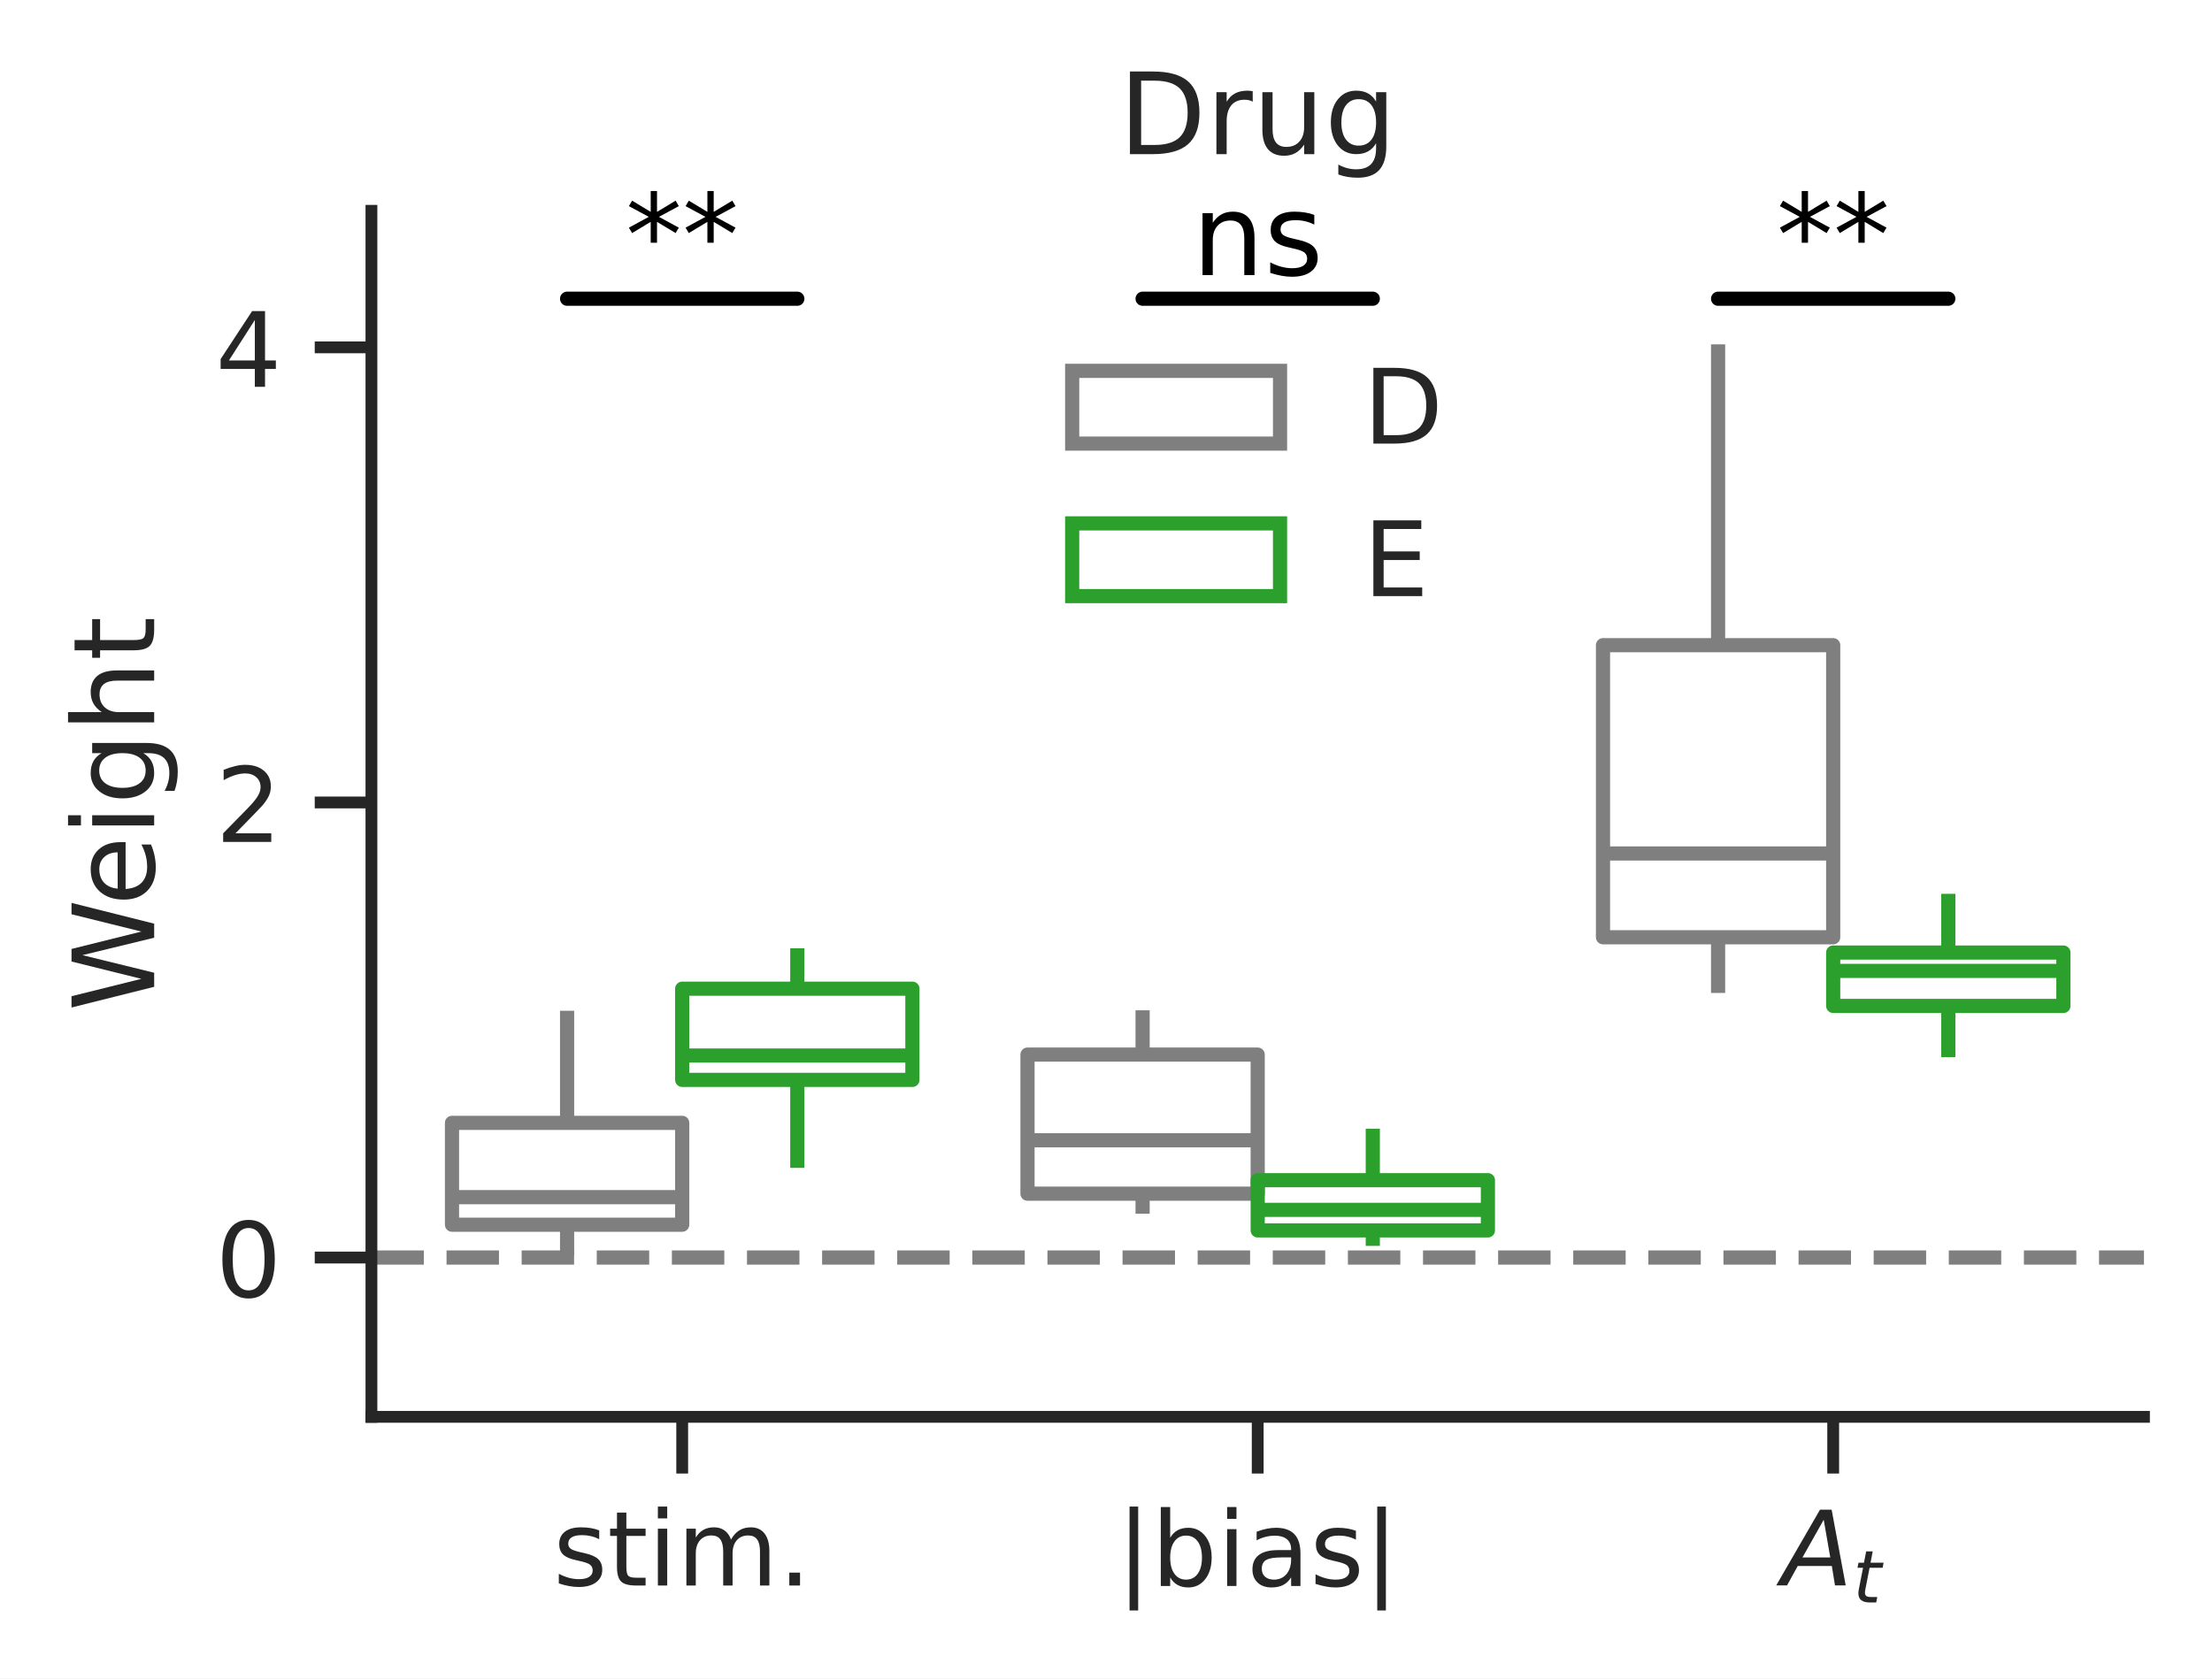
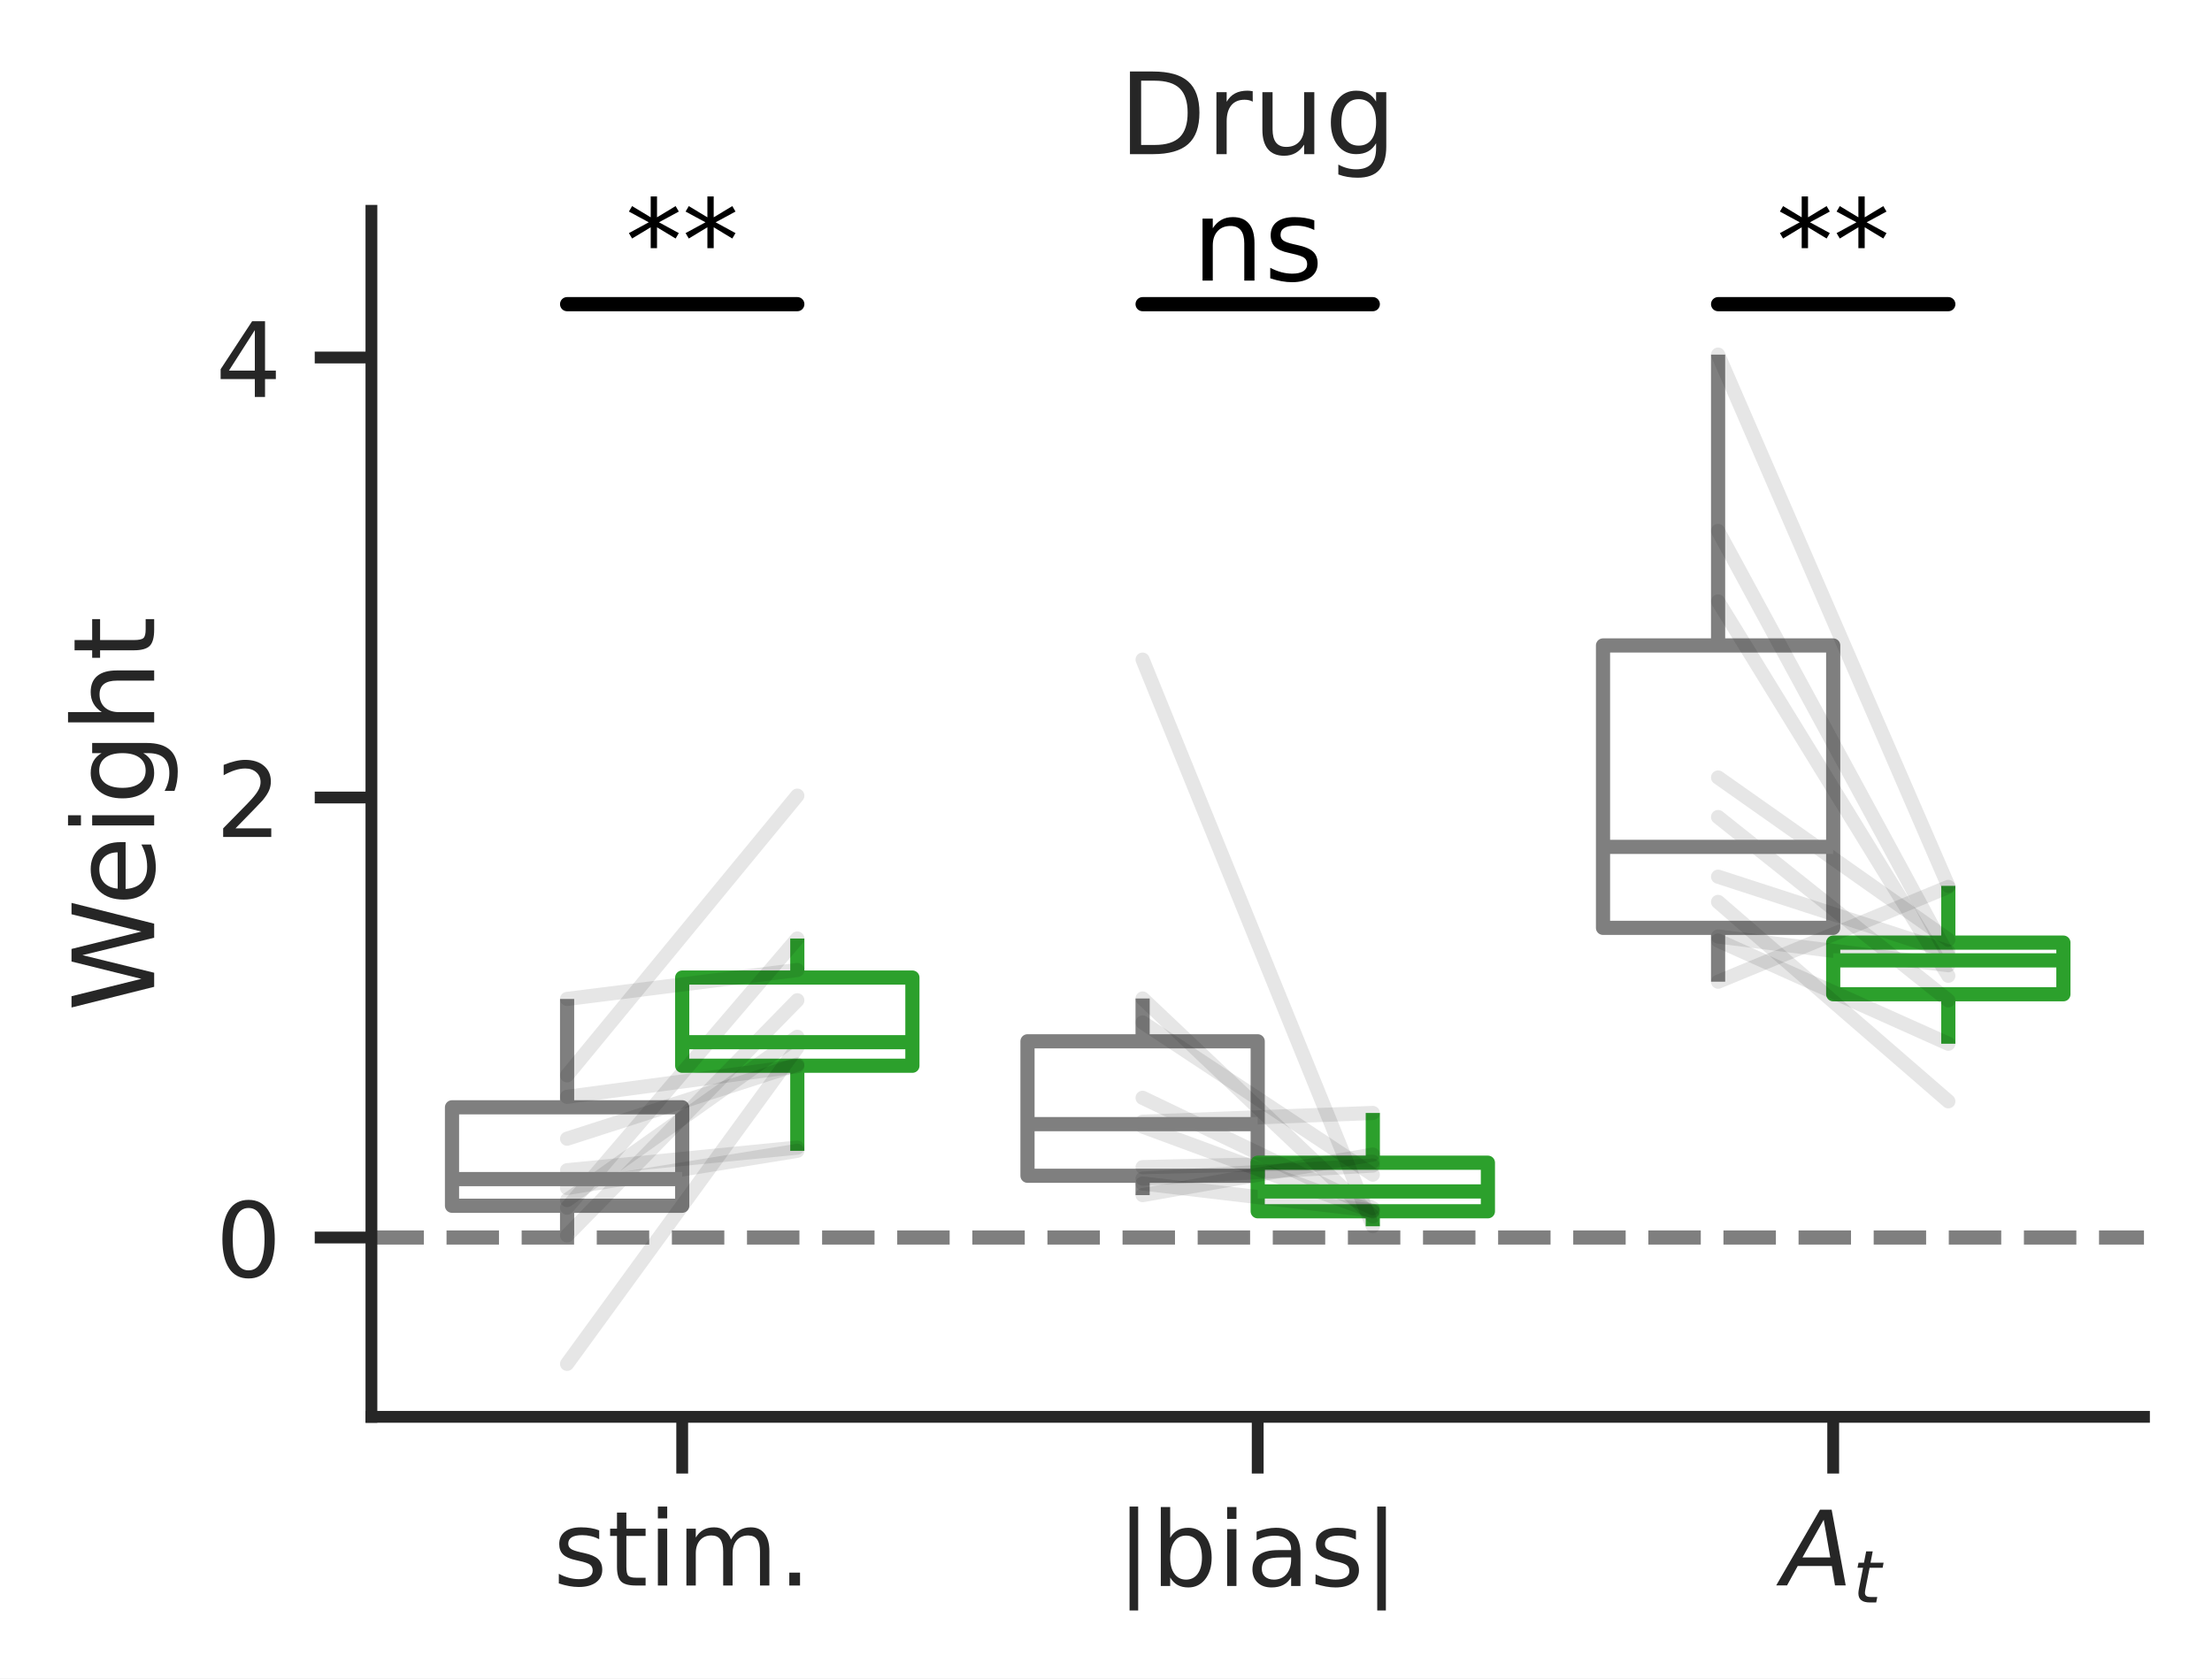
<svg xmlns="http://www.w3.org/2000/svg" xmlns:xlink="http://www.w3.org/1999/xlink" width="234.12pt" height="177.69pt" viewBox="0 0 234.12 177.69" version="1.1">
  <defs>
    <style type="text/css">*{stroke-linejoin: round; stroke-linecap: butt}</style>
  </defs>
  <g id="figure_1">
    <g id="patch_1">
      <path d="M 0 177.69  L 234.12 177.69  L 234.12 0  L 0 0  z " style="fill: #ffffff" />
    </g>
    <g id="axes_1">
      <g id="patch_2">
        <path d="M 39.312 149.99  L 226.92 149.99  L 226.92 22.318  L 39.312 22.318  z " style="fill: #ffffff" />
      </g>
      <g id="matplotlib.axis_1">
        <g id="xtick_1">
          <g id="line2d_1">
            <defs>
-               <path id="med336d9465" d="M 0 0  L 0 6  " style="stroke: #262626; stroke-width: 1.25" />
+               <path id="mb08cc0694b" d="M 0 0  L 0 6  " style="stroke: #262626; stroke-width: 1.25" />
            </defs>
            <g>
-               <use xlink:href="#med336d9465" x="72.205" y="149.99" style="fill: #262626; stroke: #262626; stroke-width: 1.25" />
+               <use xlink:href="#mb08cc0694b" x="72.205" y="149.99" style="fill: #262626; stroke: #262626; stroke-width: 1.25" />
            </g>
          </g>
          <g id="text_1">
            <g style="fill: #262626" transform="translate(58.55003 167.8478) scale(0.11 -0.11)">
              <defs>
                <path id="DejaVuSans-73" d="M 2834 3397  L 2834 2853  Q 2591 2978 2328 3040  Q 2066 3103 1784 3103  Q 1356 3103 1142 2972  Q 928 2841 928 2578  Q 928 2378 1081 2264  Q 1234 2150 1697 2047  L 1894 2003  Q 2506 1872 2764 1633  Q 3022 1394 3022 966  Q 3022 478 2636 193  Q 2250 -91 1575 -91  Q 1294 -91 989 -36  Q 684 19 347 128  L 347 722  Q 666 556 975 473  Q 1284 391 1588 391  Q 1994 391 2212 530  Q 2431 669 2431 922  Q 2431 1156 2273 1281  Q 2116 1406 1581 1522  L 1381 1569  Q 847 1681 609 1914  Q 372 2147 372 2553  Q 372 3047 722 3315  Q 1072 3584 1716 3584  Q 2034 3584 2315 3537  Q 2597 3491 2834 3397  z " transform="scale(0.015625)" />
                <path id="DejaVuSans-74" d="M 1172 4494  L 1172 3500  L 2356 3500  L 2356 3053  L 1172 3053  L 1172 1153  Q 1172 725 1289 603  Q 1406 481 1766 481  L 2356 481  L 2356 0  L 1766 0  Q 1100 0 847 248  Q 594 497 594 1153  L 594 3053  L 172 3053  L 172 3500  L 594 3500  L 594 4494  L 1172 4494  z " transform="scale(0.015625)" />
                <path id="DejaVuSans-69" d="M 603 3500  L 1178 3500  L 1178 0  L 603 0  L 603 3500  z M 603 4863  L 1178 4863  L 1178 4134  L 603 4134  L 603 4863  z " transform="scale(0.015625)" />
                <path id="DejaVuSans-6d" d="M 3328 2828  Q 3544 3216 3844 3400  Q 4144 3584 4550 3584  Q 5097 3584 5394 3201  Q 5691 2819 5691 2113  L 5691 0  L 5113 0  L 5113 2094  Q 5113 2597 4934 2840  Q 4756 3084 4391 3084  Q 3944 3084 3684 2787  Q 3425 2491 3425 1978  L 3425 0  L 2847 0  L 2847 2094  Q 2847 2600 2669 2842  Q 2491 3084 2119 3084  Q 1678 3084 1418 2786  Q 1159 2488 1159 1978  L 1159 0  L 581 0  L 581 3500  L 1159 3500  L 1159 2956  Q 1356 3278 1631 3431  Q 1906 3584 2284 3584  Q 2666 3584 2933 3390  Q 3200 3197 3328 2828  z " transform="scale(0.015625)" />
                <path id="DejaVuSans-2e" d="M 684 794  L 1344 794  L 1344 0  L 684 0  L 684 794  z " transform="scale(0.015625)" />
              </defs>
              <use xlink:href="#DejaVuSans-73" />
              <use xlink:href="#DejaVuSans-74" transform="translate(52.09961 0)" />
              <use xlink:href="#DejaVuSans-69" transform="translate(91.30859 0)" />
              <use xlink:href="#DejaVuSans-6d" transform="translate(119.0918 0)" />
              <use xlink:href="#DejaVuSans-2e" transform="translate(216.5039 0)" />
            </g>
          </g>
        </g>
        <g id="xtick_2">
          <g id="line2d_2">
            <g>
-               <use xlink:href="#med336d9465" x="133.116" y="149.99" style="fill: #262626; stroke: #262626; stroke-width: 1.25" />
+               <use xlink:href="#mb08cc0694b" x="133.116" y="149.99" style="fill: #262626; stroke: #262626; stroke-width: 1.25" />
            </g>
          </g>
          <g id="text_2">
            <g style="fill: #262626" transform="translate(118.1552 167.8959) scale(0.11 -0.11)">
              <defs>
                <path id="DejaVuSans-7c" d="M 1344 4891  L 1344 -1509  L 813 -1509  L 813 4891  L 1344 4891  z " transform="scale(0.015625)" />
                <path id="DejaVuSans-62" d="M 3116 1747  Q 3116 2381 2855 2742  Q 2594 3103 2138 3103  Q 1681 3103 1420 2742  Q 1159 2381 1159 1747  Q 1159 1113 1420 752  Q 1681 391 2138 391  Q 2594 391 2855 752  Q 3116 1113 3116 1747  z M 1159 2969  Q 1341 3281 1617 3432  Q 1894 3584 2278 3584  Q 2916 3584 3314 3078  Q 3713 2572 3713 1747  Q 3713 922 3314 415  Q 2916 -91 2278 -91  Q 1894 -91 1617 61  Q 1341 213 1159 525  L 1159 0  L 581 0  L 581 4863  L 1159 4863  L 1159 2969  z " transform="scale(0.015625)" />
                <path id="DejaVuSans-61" d="M 2194 1759  Q 1497 1759 1228 1600  Q 959 1441 959 1056  Q 959 750 1161 570  Q 1363 391 1709 391  Q 2188 391 2477 730  Q 2766 1069 2766 1631  L 2766 1759  L 2194 1759  z M 3341 1997  L 3341 0  L 2766 0  L 2766 531  Q 2569 213 2275 61  Q 1981 -91 1556 -91  Q 1019 -91 701 211  Q 384 513 384 1019  Q 384 1609 779 1909  Q 1175 2209 1959 2209  L 2766 2209  L 2766 2266  Q 2766 2663 2505 2880  Q 2244 3097 1772 3097  Q 1472 3097 1187 3025  Q 903 2953 641 2809  L 641 3341  Q 956 3463 1253 3523  Q 1550 3584 1831 3584  Q 2591 3584 2966 3190  Q 3341 2797 3341 1997  z " transform="scale(0.015625)" />
              </defs>
              <use xlink:href="#DejaVuSans-7c" />
              <use xlink:href="#DejaVuSans-62" transform="translate(33.69141 0)" />
              <use xlink:href="#DejaVuSans-69" transform="translate(97.16797 0)" />
              <use xlink:href="#DejaVuSans-61" transform="translate(124.9512 0)" />
              <use xlink:href="#DejaVuSans-73" transform="translate(186.2305 0)" />
              <use xlink:href="#DejaVuSans-7c" transform="translate(238.3301 0)" />
            </g>
          </g>
        </g>
        <g id="xtick_3">
          <g id="line2d_3">
            <g>
-               <use xlink:href="#med336d9465" x="194.027" y="149.99" style="fill: #262626; stroke: #262626; stroke-width: 1.25" />
+               <use xlink:href="#mb08cc0694b" x="194.027" y="149.99" style="fill: #262626; stroke: #262626; stroke-width: 1.25" />
            </g>
          </g>
          <g id="text_3">
            <g style="fill: #262626" transform="translate(188.5824 167.8478) scale(0.11 -0.11)">
              <defs>
                <path id="DejaVuSans-Oblique-41" d="M 2356 4666  L 3072 4666  L 3938 0  L 3278 0  L 3084 1197  L 984 1197  L 325 0  L -341 0  L 2356 4666  z M 2584 4044  L 1275 1722  L 2988 1722  L 2584 4044  z " transform="scale(0.015625)" />
                <path id="DejaVuSans-Oblique-74" d="M 2706 3500  L 2619 3053  L 1472 3053  L 1100 1153  Q 1081 1047 1072 975  Q 1063 903 1063 863  Q 1063 663 1183 572  Q 1303 481 1569 481  L 2150 481  L 2053 0  L 1503 0  Q 991 0 739 200  Q 488 400 488 806  Q 488 878 497 964  Q 506 1050 525 1153  L 897 3053  L 409 3053  L 500 3500  L 978 3500  L 1172 4494  L 1747 4494  L 1556 3500  L 2706 3500  z " transform="scale(0.015625)" />
              </defs>
              <use xlink:href="#DejaVuSans-Oblique-41" transform="translate(0 0.09375)" />
              <use xlink:href="#DejaVuSans-Oblique-74" transform="translate(68.4082 -16.3125) scale(0.7)" />
            </g>
          </g>
        </g>
      </g>
      <g id="matplotlib.axis_2">
        <g id="ytick_1">
          <g id="line2d_4">
            <defs>
-               <path id="m694df14623" d="M 0 0  L -6 0  " style="stroke: #262626; stroke-width: 1.25" />
+               <path id="maa0ed7c5f7" d="M 0 0  L -6 0  " style="stroke: #262626; stroke-width: 1.25" />
            </defs>
            <g>
-               <use xlink:href="#m694df14623" x="39.312" y="133.127" style="fill: #262626; stroke: #262626; stroke-width: 1.25" />
+               <use xlink:href="#maa0ed7c5f7" x="39.312" y="131.007" style="fill: #262626; stroke: #262626; stroke-width: 1.25" />
            </g>
          </g>
          <g id="text_4">
-             <g style="fill: #262626" transform="translate(22.81375 137.3064) scale(0.11 -0.11)">
+             <g style="fill: #262626" transform="translate(22.81375 135.1864) scale(0.11 -0.11)">
              <defs>
                <path id="DejaVuSans-30" d="M 2034 4250  Q 1547 4250 1301 3770  Q 1056 3291 1056 2328  Q 1056 1369 1301 889  Q 1547 409 2034 409  Q 2525 409 2770 889  Q 3016 1369 3016 2328  Q 3016 3291 2770 3770  Q 2525 4250 2034 4250  z M 2034 4750  Q 2819 4750 3233 4129  Q 3647 3509 3647 2328  Q 3647 1150 3233 529  Q 2819 -91 2034 -91  Q 1250 -91 836 529  Q 422 1150 422 2328  Q 422 3509 836 4129  Q 1250 4750 2034 4750  z " transform="scale(0.015625)" />
              </defs>
              <use xlink:href="#DejaVuSans-30" />
            </g>
          </g>
        </g>
        <g id="ytick_2">
          <g id="line2d_5">
            <g>
-               <use xlink:href="#m694df14623" x="39.312" y="84.949" style="fill: #262626; stroke: #262626; stroke-width: 1.25" />
+               <use xlink:href="#maa0ed7c5f7" x="39.312" y="84.426" style="fill: #262626; stroke: #262626; stroke-width: 1.25" />
            </g>
          </g>
          <g id="text_5">
-             <g style="fill: #262626" transform="translate(22.81375 89.12852) scale(0.11 -0.11)">
+             <g style="fill: #262626" transform="translate(22.81375 88.60545) scale(0.11 -0.11)">
              <defs>
                <path id="DejaVuSans-32" d="M 1228 531  L 3431 531  L 3431 0  L 469 0  L 469 531  Q 828 903 1448 1529  Q 2069 2156 2228 2338  Q 2531 2678 2651 2914  Q 2772 3150 2772 3378  Q 2772 3750 2511 3984  Q 2250 4219 1831 4219  Q 1534 4219 1204 4116  Q 875 4013 500 3803  L 500 4441  Q 881 4594 1212 4672  Q 1544 4750 1819 4750  Q 2544 4750 2975 4387  Q 3406 4025 3406 3419  Q 3406 3131 3298 2873  Q 3191 2616 2906 2266  Q 2828 2175 2409 1742  Q 1991 1309 1228 531  z " transform="scale(0.015625)" />
              </defs>
              <use xlink:href="#DejaVuSans-32" />
            </g>
          </g>
        </g>
        <g id="ytick_3">
          <g id="line2d_6">
            <g>
-               <use xlink:href="#m694df14623" x="39.312" y="36.771" style="fill: #262626; stroke: #262626; stroke-width: 1.25" />
+               <use xlink:href="#maa0ed7c5f7" x="39.312" y="37.845" style="fill: #262626; stroke: #262626; stroke-width: 1.25" />
            </g>
          </g>
          <g id="text_6">
-             <g style="fill: #262626" transform="translate(22.81375 40.95063) scale(0.11 -0.11)">
+             <g style="fill: #262626" transform="translate(22.81375 42.02453) scale(0.11 -0.11)">
              <defs>
                <path id="DejaVuSans-34" d="M 2419 4116  L 825 1625  L 2419 1625  L 2419 4116  z M 2253 4666  L 3047 4666  L 3047 1625  L 3713 1625  L 3713 1100  L 3047 1100  L 3047 0  L 2419 0  L 2419 1100  L 313 1100  L 313 1709  L 2253 4666  z " transform="scale(0.015625)" />
              </defs>
              <use xlink:href="#DejaVuSans-34" />
            </g>
          </g>
        </g>
        <g id="text_7">
          <g style="fill: #262626" transform="translate(16.31812 107.0563) rotate(-90) scale(0.12 -0.12)">
            <defs>
              <path id="DejaVuSans-57" d="M 213 4666  L 850 4666  L 1831 722  L 2809 4666  L 3519 4666  L 4500 722  L 5478 4666  L 6119 4666  L 4947 0  L 4153 0  L 3169 4050  L 2175 0  L 1381 0  L 213 4666  z " transform="scale(0.015625)" />
              <path id="DejaVuSans-65" d="M 3597 1894  L 3597 1613  L 953 1613  Q 991 1019 1311 708  Q 1631 397 2203 397  Q 2534 397 2845 478  Q 3156 559 3463 722  L 3463 178  Q 3153 47 2828 -22  Q 2503 -91 2169 -91  Q 1331 -91 842 396  Q 353 884 353 1716  Q 353 2575 817 3079  Q 1281 3584 2069 3584  Q 2775 3584 3186 3129  Q 3597 2675 3597 1894  z M 3022 2063  Q 3016 2534 2758 2815  Q 2500 3097 2075 3097  Q 1594 3097 1305 2825  Q 1016 2553 972 2059  L 3022 2063  z " transform="scale(0.015625)" />
              <path id="DejaVuSans-67" d="M 2906 1791  Q 2906 2416 2648 2759  Q 2391 3103 1925 3103  Q 1463 3103 1205 2759  Q 947 2416 947 1791  Q 947 1169 1205 825  Q 1463 481 1925 481  Q 2391 481 2648 825  Q 2906 1169 2906 1791  z M 3481 434  Q 3481 -459 3084 -895  Q 2688 -1331 1869 -1331  Q 1566 -1331 1297 -1286  Q 1028 -1241 775 -1147  L 775 -588  Q 1028 -725 1275 -790  Q 1522 -856 1778 -856  Q 2344 -856 2625 -561  Q 2906 -266 2906 331  L 2906 616  Q 2728 306 2450 153  Q 2172 0 1784 0  Q 1141 0 747 490  Q 353 981 353 1791  Q 353 2603 747 3093  Q 1141 3584 1784 3584  Q 2172 3584 2450 3431  Q 2728 3278 2906 2969  L 2906 3500  L 3481 3500  L 3481 434  z " transform="scale(0.015625)" />
              <path id="DejaVuSans-68" d="M 3513 2113  L 3513 0  L 2938 0  L 2938 2094  Q 2938 2591 2744 2837  Q 2550 3084 2163 3084  Q 1697 3084 1428 2787  Q 1159 2491 1159 1978  L 1159 0  L 581 0  L 581 4863  L 1159 4863  L 1159 2956  Q 1366 3272 1645 3428  Q 1925 3584 2291 3584  Q 2894 3584 3203 3211  Q 3513 2838 3513 2113  z " transform="scale(0.015625)" />
            </defs>
            <use xlink:href="#DejaVuSans-57" />
            <use xlink:href="#DejaVuSans-65" transform="translate(93.00195 0)" />
            <use xlink:href="#DejaVuSans-69" transform="translate(154.5254 0)" />
            <use xlink:href="#DejaVuSans-67" transform="translate(182.3086 0)" />
            <use xlink:href="#DejaVuSans-68" transform="translate(245.7852 0)" />
            <use xlink:href="#DejaVuSans-74" transform="translate(309.1641 0)" />
          </g>
        </g>
      </g>
      <g id="patch_3">
-         <path d="M 72.205 133.127  L 72.205 133.127  L 72.205 133.127  L 72.205 133.127  L 72.205 133.127  z " clip-path="url(#pe95bfdd2f5)" style="fill: none; stroke: #7f7f7f; stroke-width: 1.5; stroke-linejoin: miter" />
+         <path d="M 72.205 131.007  L 72.205 131.007  L 72.205 131.007  L 72.205 131.007  L 72.205 131.007  z " clip-path="url(#p22ec80b038)" style="fill: none; stroke: #7f7f7f; stroke-width: 1.5; stroke-linejoin: miter" />
      </g>
      <g id="patch_4">
-         <path d="M 72.205 133.127  L 72.205 133.127  L 72.205 133.127  L 72.205 133.127  L 72.205 133.127  z " clip-path="url(#pe95bfdd2f5)" style="fill: none; stroke: #2ca02c; stroke-width: 1.5; stroke-linejoin: miter" />
+         <path d="M 72.205 131.007  L 72.205 131.007  L 72.205 131.007  L 72.205 131.007  L 72.205 131.007  z " clip-path="url(#p22ec80b038)" style="fill: none; stroke: #2ca02c; stroke-width: 1.5; stroke-linejoin: miter" />
      </g>
      <g id="line2d_7">
-         <path d="M 39.312 133.127  L 226.92 133.127  " clip-path="url(#pe95bfdd2f5)" style="fill: none; stroke-dasharray: 5.55,2.4; stroke-dashoffset: 0; stroke: #7f7f7f; stroke-width: 1.5" />
+         <path d="M 39.312 131.007  L 226.92 131.007  " clip-path="url(#p22ec80b038)" style="fill: none; stroke-dasharray: 5.55,2.4; stroke-dashoffset: 0; stroke: #7f7f7f; stroke-width: 1.5" />
      </g>
      <g id="line2d_8">
-         <path d="M 47.84 129.65  L 72.205 129.65  L 72.205 118.87  L 47.84 118.87  L 47.84 129.65  " clip-path="url(#pe95bfdd2f5)" style="fill: none; stroke: #7f7f7f; stroke-width: 1.5; stroke-linecap: round" />
+         <path d="M 47.84 127.645  L 72.205 127.645  L 72.205 117.223  L 47.84 117.223  L 47.84 127.645  " clip-path="url(#p22ec80b038)" style="fill: none; stroke: #7f7f7f; stroke-width: 1.5; stroke-linecap: round" />
      </g>
      <g id="line2d_9">
-         <path d="M 60.022 129.65  L 60.022 132.899  " clip-path="url(#pe95bfdd2f5)" style="fill: none; stroke: #7f7f7f; stroke-width: 1.5" />
+         <path d="M 60.022 127.645  L 60.022 130.786  " clip-path="url(#p22ec80b038)" style="fill: none; stroke: #7f7f7f; stroke-width: 1.5" />
      </g>
      <g id="line2d_10">
-         <path d="M 60.022 118.87  L 60.022 107.005  " clip-path="url(#pe95bfdd2f5)" style="fill: none; stroke: #7f7f7f; stroke-width: 1.5" />
+         <path d="M 60.022 117.223  L 60.022 105.751  " clip-path="url(#p22ec80b038)" style="fill: none; stroke: #7f7f7f; stroke-width: 1.5" />
      </g>
      <g id="line2d_11">
-         <path d="M 108.751 126.365  L 133.116 126.365  L 133.116 111.643  L 108.751 111.643  L 108.751 126.365  " clip-path="url(#pe95bfdd2f5)" style="fill: none; stroke: #7f7f7f; stroke-width: 1.5; stroke-linecap: round" />
+         <path d="M 108.751 124.469  L 133.116 124.469  L 133.116 110.235  L 108.751 110.235  L 108.751 124.469  " clip-path="url(#p22ec80b038)" style="fill: none; stroke: #7f7f7f; stroke-width: 1.5; stroke-linecap: round" />
      </g>
      <g id="line2d_12">
-         <path d="M 120.934 126.365  L 120.934 128.483  " clip-path="url(#pe95bfdd2f5)" style="fill: none; stroke: #7f7f7f; stroke-width: 1.5" />
+         <path d="M 120.934 124.469  L 120.934 126.517  " clip-path="url(#p22ec80b038)" style="fill: none; stroke: #7f7f7f; stroke-width: 1.5" />
      </g>
      <g id="line2d_13">
-         <path d="M 120.934 111.643  L 120.934 106.955  " clip-path="url(#pe95bfdd2f5)" style="fill: none; stroke: #7f7f7f; stroke-width: 1.5" />
+         <path d="M 120.934 110.235  L 120.934 105.703  " clip-path="url(#p22ec80b038)" style="fill: none; stroke: #7f7f7f; stroke-width: 1.5" />
      </g>
      <g id="line2d_14">
-         <path d="M 169.663 99.221  L 194.027 99.221  L 194.027 68.3  L 169.663 68.3  L 169.663 99.221  " clip-path="url(#pe95bfdd2f5)" style="fill: none; stroke: #7f7f7f; stroke-width: 1.5; stroke-linecap: round" />
+         <path d="M 169.663 98.225  L 194.027 98.225  L 194.027 68.329  L 169.663 68.329  L 169.663 98.225  " clip-path="url(#p22ec80b038)" style="fill: none; stroke: #7f7f7f; stroke-width: 1.5; stroke-linecap: round" />
      </g>
      <g id="line2d_15">
-         <path d="M 181.845 99.221  L 181.845 105.118  " clip-path="url(#pe95bfdd2f5)" style="fill: none; stroke: #7f7f7f; stroke-width: 1.5" />
+         <path d="M 181.845 98.225  L 181.845 103.926  " clip-path="url(#p22ec80b038)" style="fill: none; stroke: #7f7f7f; stroke-width: 1.5" />
      </g>
      <g id="line2d_16">
-         <path d="M 181.845 68.3  L 181.845 36.457  " clip-path="url(#pe95bfdd2f5)" style="fill: none; stroke: #7f7f7f; stroke-width: 1.5" />
+         <path d="M 181.845 68.329  L 181.845 37.541  " clip-path="url(#p22ec80b038)" style="fill: none; stroke: #7f7f7f; stroke-width: 1.5" />
      </g>
      <g id="line2d_17">
-         <path d="M 72.205 114.32  L 96.569 114.32  L 96.569 104.665  L 72.205 104.665  L 72.205 114.32  " clip-path="url(#pe95bfdd2f5)" style="fill: none; stroke: #2ca02c; stroke-width: 1.5; stroke-linecap: round" />
+         <path d="M 72.205 112.823  L 96.569 112.823  L 96.569 103.488  L 72.205 103.488  L 72.205 112.823  " clip-path="url(#p22ec80b038)" style="fill: none; stroke: #2ca02c; stroke-width: 1.5; stroke-linecap: round" />
      </g>
      <g id="line2d_18">
-         <path d="M 84.387 114.32  L 84.387 123.633  " clip-path="url(#pe95bfdd2f5)" style="fill: none; stroke: #2ca02c; stroke-width: 1.5" />
+         <path d="M 84.387 112.823  L 84.387 121.828  " clip-path="url(#p22ec80b038)" style="fill: none; stroke: #2ca02c; stroke-width: 1.5" />
      </g>
      <g id="line2d_19">
-         <path d="M 84.387 104.665  L 84.387 100.389  " clip-path="url(#pe95bfdd2f5)" style="fill: none; stroke: #2ca02c; stroke-width: 1.5" />
+         <path d="M 84.387 103.488  L 84.387 99.354  " clip-path="url(#p22ec80b038)" style="fill: none; stroke: #2ca02c; stroke-width: 1.5" />
      </g>
      <g id="line2d_20">
-         <path d="M 133.116 130.254  L 157.481 130.254  L 157.481 124.937  L 133.116 124.937  L 133.116 130.254  " clip-path="url(#pe95bfdd2f5)" style="fill: none; stroke: #2ca02c; stroke-width: 1.5; stroke-linecap: round" />
+         <path d="M 133.116 128.229  L 157.481 128.229  L 157.481 123.088  L 133.116 123.088  L 133.116 128.229  " clip-path="url(#p22ec80b038)" style="fill: none; stroke: #2ca02c; stroke-width: 1.5; stroke-linecap: round" />
      </g>
      <g id="line2d_21">
-         <path d="M 145.298 130.254  L 145.298 131.893  " clip-path="url(#pe95bfdd2f5)" style="fill: none; stroke: #2ca02c; stroke-width: 1.5" />
+         <path d="M 145.298 128.229  L 145.298 129.814  " clip-path="url(#p22ec80b038)" style="fill: none; stroke: #2ca02c; stroke-width: 1.5" />
      </g>
      <g id="line2d_22">
-         <path d="M 145.298 124.937  L 145.298 119.49  " clip-path="url(#pe95bfdd2f5)" style="fill: none; stroke: #2ca02c; stroke-width: 1.5" />
+         <path d="M 145.298 123.088  L 145.298 117.822  " clip-path="url(#p22ec80b038)" style="fill: none; stroke: #2ca02c; stroke-width: 1.5" />
      </g>
      <g id="line2d_23">
-         <path d="M 194.027 106.49  L 218.392 106.49  L 218.392 100.838  L 194.027 100.838  L 194.027 106.49  " clip-path="url(#pe95bfdd2f5)" style="fill: none; stroke: #2ca02c; stroke-width: 1.5; stroke-linecap: round" />
+         <path d="M 194.027 105.253  L 218.392 105.253  L 218.392 99.788  L 194.027 99.788  L 194.027 105.253  " clip-path="url(#p22ec80b038)" style="fill: none; stroke: #2ca02c; stroke-width: 1.5; stroke-linecap: round" />
      </g>
      <g id="line2d_24">
-         <path d="M 206.21 106.49  L 206.21 111.907  " clip-path="url(#pe95bfdd2f5)" style="fill: none; stroke: #2ca02c; stroke-width: 1.5" />
+         <path d="M 206.21 105.253  L 206.21 110.491  " clip-path="url(#p22ec80b038)" style="fill: none; stroke: #2ca02c; stroke-width: 1.5" />
      </g>
      <g id="line2d_25">
-         <path d="M 206.21 100.838  L 206.21 94.624  " clip-path="url(#pe95bfdd2f5)" style="fill: none; stroke: #2ca02c; stroke-width: 1.5" />
+         <path d="M 206.21 99.788  L 206.21 93.78  " clip-path="url(#p22ec80b038)" style="fill: none; stroke: #2ca02c; stroke-width: 1.5" />
      </g>
      <g id="line2d_26">
-         <path d="M 60.022 31.623  L 84.387 31.623  " clip-path="url(#pe95bfdd2f5)" style="fill: none; stroke: #000000; stroke-width: 1.5; stroke-linecap: round" />
+         <path d="M 60.022 144.38  L 84.387 110.903  " clip-path="url(#p22ec80b038)" style="fill: none; stroke: #000000; stroke-opacity: 0.1; stroke-width: 1.5; stroke-linecap: round" />
      </g>
      <g id="line2d_27">
-         <path d="M 120.934 31.623  L 145.298 31.623  " clip-path="url(#pe95bfdd2f5)" style="fill: none; stroke: #000000; stroke-width: 1.5; stroke-linecap: round" />
+         <path d="M 60.022 130.786  L 84.387 105.892  " clip-path="url(#p22ec80b038)" style="fill: none; stroke: #000000; stroke-opacity: 0.1; stroke-width: 1.5; stroke-linecap: round" />
      </g>
      <g id="line2d_28">
-         <path d="M 181.845 31.623  L 206.21 31.623  " clip-path="url(#pe95bfdd2f5)" style="fill: none; stroke: #000000; stroke-width: 1.5; stroke-linecap: round" />
+         <path d="M 60.022 127.848  L 84.387 99.354  " clip-path="url(#p22ec80b038)" style="fill: none; stroke: #000000; stroke-opacity: 0.1; stroke-width: 1.5; stroke-linecap: round" />
      </g>
      <g id="line2d_29">
-         <path d="M 47.84 126.733  L 72.205 126.733  " clip-path="url(#pe95bfdd2f5)" style="fill: none; stroke: #7f7f7f; stroke-width: 1.5" />
+         <path d="M 60.022 127.037  L 84.387 109.759  " clip-path="url(#p22ec80b038)" style="fill: none; stroke: #000000; stroke-opacity: 0.1; stroke-width: 1.5; stroke-linecap: round" />
      </g>
      <g id="line2d_30">
-         <path d="M 108.751 120.713  L 133.116 120.713  " clip-path="url(#pe95bfdd2f5)" style="fill: none; stroke: #7f7f7f; stroke-width: 1.5" />
+         <path d="M 60.022 125.764  L 84.387 121.828  " clip-path="url(#p22ec80b038)" style="fill: none; stroke: #000000; stroke-opacity: 0.1; stroke-width: 1.5; stroke-linecap: round" />
      </g>
      <g id="line2d_31">
-         <path d="M 169.663 90.352  L 194.027 90.352  " clip-path="url(#pe95bfdd2f5)" style="fill: none; stroke: #7f7f7f; stroke-width: 1.5" />
+         <path d="M 60.022 123.885  L 84.387 121.49  " clip-path="url(#p22ec80b038)" style="fill: none; stroke: #000000; stroke-opacity: 0.1; stroke-width: 1.5; stroke-linecap: round" />
      </g>
      <g id="line2d_32">
-         <path d="M 72.205 111.742  L 96.569 111.742  " clip-path="url(#pe95bfdd2f5)" style="fill: none; stroke: #2ca02c; stroke-width: 1.5" />
+         <path d="M 60.022 120.547  L 84.387 112.697  " clip-path="url(#p22ec80b038)" style="fill: none; stroke: #000000; stroke-opacity: 0.1; stroke-width: 1.5; stroke-linecap: round" />
      </g>
      <g id="line2d_33">
-         <path d="M 133.116 128.08  L 157.481 128.08  " clip-path="url(#pe95bfdd2f5)" style="fill: none; stroke: #2ca02c; stroke-width: 1.5" />
+         <path d="M 60.022 116.114  L 84.387 112.865  " clip-path="url(#p22ec80b038)" style="fill: none; stroke: #000000; stroke-opacity: 0.1; stroke-width: 1.5; stroke-linecap: round" />
      </g>
      <g id="line2d_34">
-         <path d="M 194.027 102.782  L 218.392 102.782  " clip-path="url(#pe95bfdd2f5)" style="fill: none; stroke: #2ca02c; stroke-width: 1.5" />
+         <path d="M 60.022 113.839  L 84.387 84.231  " clip-path="url(#p22ec80b038)" style="fill: none; stroke: #000000; stroke-opacity: 0.1; stroke-width: 1.5; stroke-linecap: round" />
+       </g>
+       <g id="line2d_35">
+         <path d="M 60.022 105.751  L 84.387 102.687  " clip-path="url(#p22ec80b038)" style="fill: none; stroke: #000000; stroke-opacity: 0.1; stroke-width: 1.5; stroke-linecap: round" />
+       </g>
+       <g id="line2d_36">
+         <path d="M 120.934 123.558  L 145.298 122.989  " clip-path="url(#p22ec80b038)" style="fill: none; stroke: #000000; stroke-opacity: 0.1; stroke-width: 1.5; stroke-linecap: round" />
+       </g>
+       <g id="line2d_37">
+         <path d="M 120.934 119.258  L 145.298 128.253  " clip-path="url(#p22ec80b038)" style="fill: none; stroke: #000000; stroke-opacity: 0.1; stroke-width: 1.5; stroke-linecap: round" />
+       </g>
+       <g id="line2d_38">
+         <path d="M 120.934 125.289  L 145.298 128.157  " clip-path="url(#p22ec80b038)" style="fill: none; stroke: #000000; stroke-opacity: 0.1; stroke-width: 1.5; stroke-linecap: round" />
+       </g>
+       <g id="line2d_39">
+         <path d="M 120.934 124.772  L 145.298 123.387  " clip-path="url(#p22ec80b038)" style="fill: none; stroke: #000000; stroke-opacity: 0.1; stroke-width: 1.5; stroke-linecap: round" />
+       </g>
+       <g id="line2d_40">
+         <path d="M 120.934 116.217  L 145.298 127.905  " clip-path="url(#p22ec80b038)" style="fill: none; stroke: #000000; stroke-opacity: 0.1; stroke-width: 1.5; stroke-linecap: round" />
+       </g>
+       <g id="line2d_41">
+         <path d="M 120.934 69.832  L 145.298 129.814  " clip-path="url(#p22ec80b038)" style="fill: none; stroke: #000000; stroke-opacity: 0.1; stroke-width: 1.5; stroke-linecap: round" />
+       </g>
+       <g id="line2d_42">
+         <path d="M 120.934 108.241  L 145.298 124.35  " clip-path="url(#p22ec80b038)" style="fill: none; stroke: #000000; stroke-opacity: 0.1; stroke-width: 1.5; stroke-linecap: round" />
+       </g>
+       <g id="line2d_43">
+         <path d="M 120.934 105.703  L 145.298 128.766  " clip-path="url(#p22ec80b038)" style="fill: none; stroke: #000000; stroke-opacity: 0.1; stroke-width: 1.5; stroke-linecap: round" />
+       </g>
+       <g id="line2d_44">
+         <path d="M 120.934 126.517  L 145.298 122.224  " clip-path="url(#p22ec80b038)" style="fill: none; stroke: #000000; stroke-opacity: 0.1; stroke-width: 1.5; stroke-linecap: round" />
+       </g>
+       <g id="line2d_45">
+         <path d="M 120.934 118.751  L 145.298 117.822  " clip-path="url(#p22ec80b038)" style="fill: none; stroke: #000000; stroke-opacity: 0.1; stroke-width: 1.5; stroke-linecap: round" />
+       </g>
+       <g id="line2d_46">
+         <path d="M 181.845 63.669  L 206.21 103.299  " clip-path="url(#p22ec80b038)" style="fill: none; stroke: #000000; stroke-opacity: 0.1; stroke-width: 1.5; stroke-linecap: round" />
+       </g>
+       <g id="line2d_47">
+         <path d="M 181.845 56.212  L 206.21 101.155  " clip-path="url(#p22ec80b038)" style="fill: none; stroke: #000000; stroke-opacity: 0.1; stroke-width: 1.5; stroke-linecap: round" />
+       </g>
+       <g id="line2d_48">
+         <path d="M 181.845 86.492  L 206.21 105.904  " clip-path="url(#p22ec80b038)" style="fill: none; stroke: #000000; stroke-opacity: 0.1; stroke-width: 1.5; stroke-linecap: round" />
+       </g>
+       <g id="line2d_49">
+         <path d="M 181.845 37.541  L 206.21 93.78  " clip-path="url(#p22ec80b038)" style="fill: none; stroke: #000000; stroke-opacity: 0.1; stroke-width: 1.5; stroke-linecap: round" />
+       </g>
+       <g id="line2d_50">
+         <path d="M 181.845 99.141  L 206.21 102.18  " clip-path="url(#p22ec80b038)" style="fill: none; stroke: #000000; stroke-opacity: 0.1; stroke-width: 1.5; stroke-linecap: round" />
+       </g>
+       <g id="line2d_51">
+         <path d="M 181.845 103.926  L 206.21 93.89  " clip-path="url(#p22ec80b038)" style="fill: none; stroke: #000000; stroke-opacity: 0.1; stroke-width: 1.5; stroke-linecap: round" />
+       </g>
+       <g id="line2d_52">
+         <path d="M 181.845 82.309  L 206.21 99.476  " clip-path="url(#p22ec80b038)" style="fill: none; stroke: #000000; stroke-opacity: 0.1; stroke-width: 1.5; stroke-linecap: round" />
+       </g>
+       <g id="line2d_53">
+         <path d="M 181.845 92.808  L 206.21 100.724  " clip-path="url(#p22ec80b038)" style="fill: none; stroke: #000000; stroke-opacity: 0.1; stroke-width: 1.5; stroke-linecap: round" />
+       </g>
+       <g id="line2d_54">
+         <path d="M 181.845 95.478  L 206.21 116.586  " clip-path="url(#p22ec80b038)" style="fill: none; stroke: #000000; stroke-opacity: 0.1; stroke-width: 1.5; stroke-linecap: round" />
+       </g>
+       <g id="line2d_55">
+         <path d="M 181.845 99.572  L 206.21 110.491  " clip-path="url(#p22ec80b038)" style="fill: none; stroke: #000000; stroke-opacity: 0.1; stroke-width: 1.5; stroke-linecap: round" />
+       </g>
+       <g id="line2d_56">
+         <path d="M 60.022 32.199  L 84.387 32.199  " clip-path="url(#p22ec80b038)" style="fill: none; stroke: #000000; stroke-width: 1.5; stroke-linecap: round" />
+       </g>
+       <g id="line2d_57">
+         <path d="M 120.934 32.199  L 145.298 32.199  " clip-path="url(#p22ec80b038)" style="fill: none; stroke: #000000; stroke-width: 1.5; stroke-linecap: round" />
+       </g>
+       <g id="line2d_58">
+         <path d="M 181.845 32.199  L 206.21 32.199  " clip-path="url(#p22ec80b038)" style="fill: none; stroke: #000000; stroke-width: 1.5; stroke-linecap: round" />
+       </g>
+       <g id="line2d_59">
+         <path d="M 47.84 124.824  L 72.205 124.824  " clip-path="url(#p22ec80b038)" style="fill: none; stroke: #7f7f7f; stroke-width: 1.5" />
+       </g>
+       <g id="line2d_60">
+         <path d="M 108.751 119.005  L 133.116 119.005  " clip-path="url(#p22ec80b038)" style="fill: none; stroke: #7f7f7f; stroke-width: 1.5" />
+       </g>
+       <g id="line2d_61">
+         <path d="M 169.663 89.65  L 194.027 89.65  " clip-path="url(#p22ec80b038)" style="fill: none; stroke: #7f7f7f; stroke-width: 1.5" />
+       </g>
+       <g id="line2d_62">
+         <path d="M 72.205 110.331  L 96.569 110.331  " clip-path="url(#p22ec80b038)" style="fill: none; stroke: #2ca02c; stroke-width: 1.5" />
+       </g>
+       <g id="line2d_63">
+         <path d="M 133.116 126.128  L 157.481 126.128  " clip-path="url(#p22ec80b038)" style="fill: none; stroke: #2ca02c; stroke-width: 1.5" />
+       </g>
+       <g id="line2d_64">
+         <path d="M 194.027 101.668  L 218.392 101.668  " clip-path="url(#p22ec80b038)" style="fill: none; stroke: #2ca02c; stroke-width: 1.5" />
      </g>
      <g id="patch_5">
        <path d="M 39.312 149.99  L 39.312 22.318  " style="fill: none; stroke: #262626; stroke-width: 1.25; stroke-linejoin: miter; stroke-linecap: square" />
      </g>
      <g id="patch_6">
        <path d="M 39.312 149.99  L 226.92 149.99  " style="fill: none; stroke: #262626; stroke-width: 1.25; stroke-linejoin: miter; stroke-linecap: square" />
      </g>
      <g id="text_8">
-         <g transform="translate(66.20464 29.12743) scale(0.12 -0.12)">
+         <g transform="translate(66.20464 29.70333) scale(0.12 -0.12)">
          <defs>
            <path id="DejaVuSans-2a" d="M 3009 3897  L 1888 3291  L 3009 2681  L 2828 2375  L 1778 3009  L 1778 1831  L 1422 1831  L 1422 3009  L 372 2375  L 191 2681  L 1313 3291  L 191 3897  L 372 4206  L 1422 3572  L 1422 4750  L 1778 4750  L 1778 3572  L 2828 4206  L 3009 3897  z " transform="scale(0.015625)" />
          </defs>
          <use xlink:href="#DejaVuSans-2a" />
          <use xlink:href="#DejaVuSans-2a" transform="translate(50 0)" />
        </g>
      </g>
      <g id="text_9">
-         <g transform="translate(126.1879 29.12743) scale(0.12 -0.12)">
+         <g transform="translate(126.1879 29.70333) scale(0.12 -0.12)">
          <defs>
            <path id="DejaVuSans-6e" d="M 3513 2113  L 3513 0  L 2938 0  L 2938 2094  Q 2938 2591 2744 2837  Q 2550 3084 2163 3084  Q 1697 3084 1428 2787  Q 1159 2491 1159 1978  L 1159 0  L 581 0  L 581 3500  L 1159 3500  L 1159 2956  Q 1366 3272 1645 3428  Q 1925 3584 2291 3584  Q 2894 3584 3203 3211  Q 3513 2838 3513 2113  z " transform="scale(0.015625)" />
          </defs>
          <use xlink:href="#DejaVuSans-6e" />
          <use xlink:href="#DejaVuSans-73" transform="translate(63.37891 0)" />
        </g>
      </g>
      <g id="text_10">
-         <g transform="translate(188.0274 29.12743) scale(0.12 -0.12)">
+         <g transform="translate(188.0274 29.70333) scale(0.12 -0.12)">
          <use xlink:href="#DejaVuSans-2a" />
          <use xlink:href="#DejaVuSans-2a" transform="translate(50 0)" />
        </g>
      </g>
      <g id="text_11">
        <g style="fill: #262626" transform="translate(118.4179 16.31812) scale(0.12 -0.12)">
          <defs>
            <path id="DejaVuSans-44" d="M 1259 4147  L 1259 519  L 2022 519  Q 2988 519 3436 956  Q 3884 1394 3884 2338  Q 3884 3275 3436 3711  Q 2988 4147 2022 4147  L 1259 4147  z M 628 4666  L 1925 4666  Q 3281 4666 3915 4102  Q 4550 3538 4550 2338  Q 4550 1131 3912 565  Q 3275 0 1925 0  L 628 0  L 628 4666  z " transform="scale(0.015625)" />
            <path id="DejaVuSans-72" d="M 2631 2963  Q 2534 3019 2420 3045  Q 2306 3072 2169 3072  Q 1681 3072 1420 2755  Q 1159 2438 1159 1844  L 1159 0  L 581 0  L 581 3500  L 1159 3500  L 1159 2956  Q 1341 3275 1631 3429  Q 1922 3584 2338 3584  Q 2397 3584 2469 3576  Q 2541 3569 2628 3553  L 2631 2963  z " transform="scale(0.015625)" />
            <path id="DejaVuSans-75" d="M 544 1381  L 544 3500  L 1119 3500  L 1119 1403  Q 1119 906 1312 657  Q 1506 409 1894 409  Q 2359 409 2629 706  Q 2900 1003 2900 1516  L 2900 3500  L 3475 3500  L 3475 0  L 2900 0  L 2900 538  Q 2691 219 2414 64  Q 2138 -91 1772 -91  Q 1169 -91 856 284  Q 544 659 544 1381  z M 1991 3584  L 1991 3584  z " transform="scale(0.015625)" />
          </defs>
          <use xlink:href="#DejaVuSans-44" />
          <use xlink:href="#DejaVuSans-72" transform="translate(77.00195 0)" />
          <use xlink:href="#DejaVuSans-75" transform="translate(118.1152 0)" />
          <use xlink:href="#DejaVuSans-67" transform="translate(181.4941 0)" />
        </g>
      </g>
-       <g id="legend_1">
-         <g id="patch_7">
-           <path d="M 113.481 46.96  L 135.481 46.96  L 135.481 39.26  L 113.481 39.26  L 113.481 46.96  z " style="fill: none; stroke: #7f7f7f; stroke-width: 1.5; stroke-linejoin: miter" />
-         </g>
-         <g id="text_12">
-           <g style="fill: #262626" transform="translate(144.281 46.95998) scale(0.11 -0.11)">
-             <use xlink:href="#DejaVuSans-44" />
-           </g>
-         </g>
-         <g id="patch_8">
-           <path d="M 113.481 63.106  L 135.481 63.106  L 135.481 55.406  L 113.481 55.406  L 113.481 63.106  z " style="fill: none; stroke: #2ca02c; stroke-width: 1.5; stroke-linejoin: miter" />
-         </g>
-         <g id="text_13">
-           <g style="fill: #262626" transform="translate(144.281 63.10591) scale(0.11 -0.11)">
-             <defs>
-               <path id="DejaVuSans-45" d="M 628 4666  L 3578 4666  L 3578 4134  L 1259 4134  L 1259 2753  L 3481 2753  L 3481 2222  L 1259 2222  L 1259 531  L 3634 531  L 3634 0  L 628 0  L 628 4666  z " transform="scale(0.015625)" />
-             </defs>
-             <use xlink:href="#DejaVuSans-45" />
-           </g>
-         </g>
-       </g>
    </g>
  </g>
  <defs>
-     <clipPath id="pe95bfdd2f5">
+     <clipPath id="p22ec80b038">
      <rect x="39.312" y="22.318" width="187.607" height="127.671" />
    </clipPath>
  </defs>
</svg>
